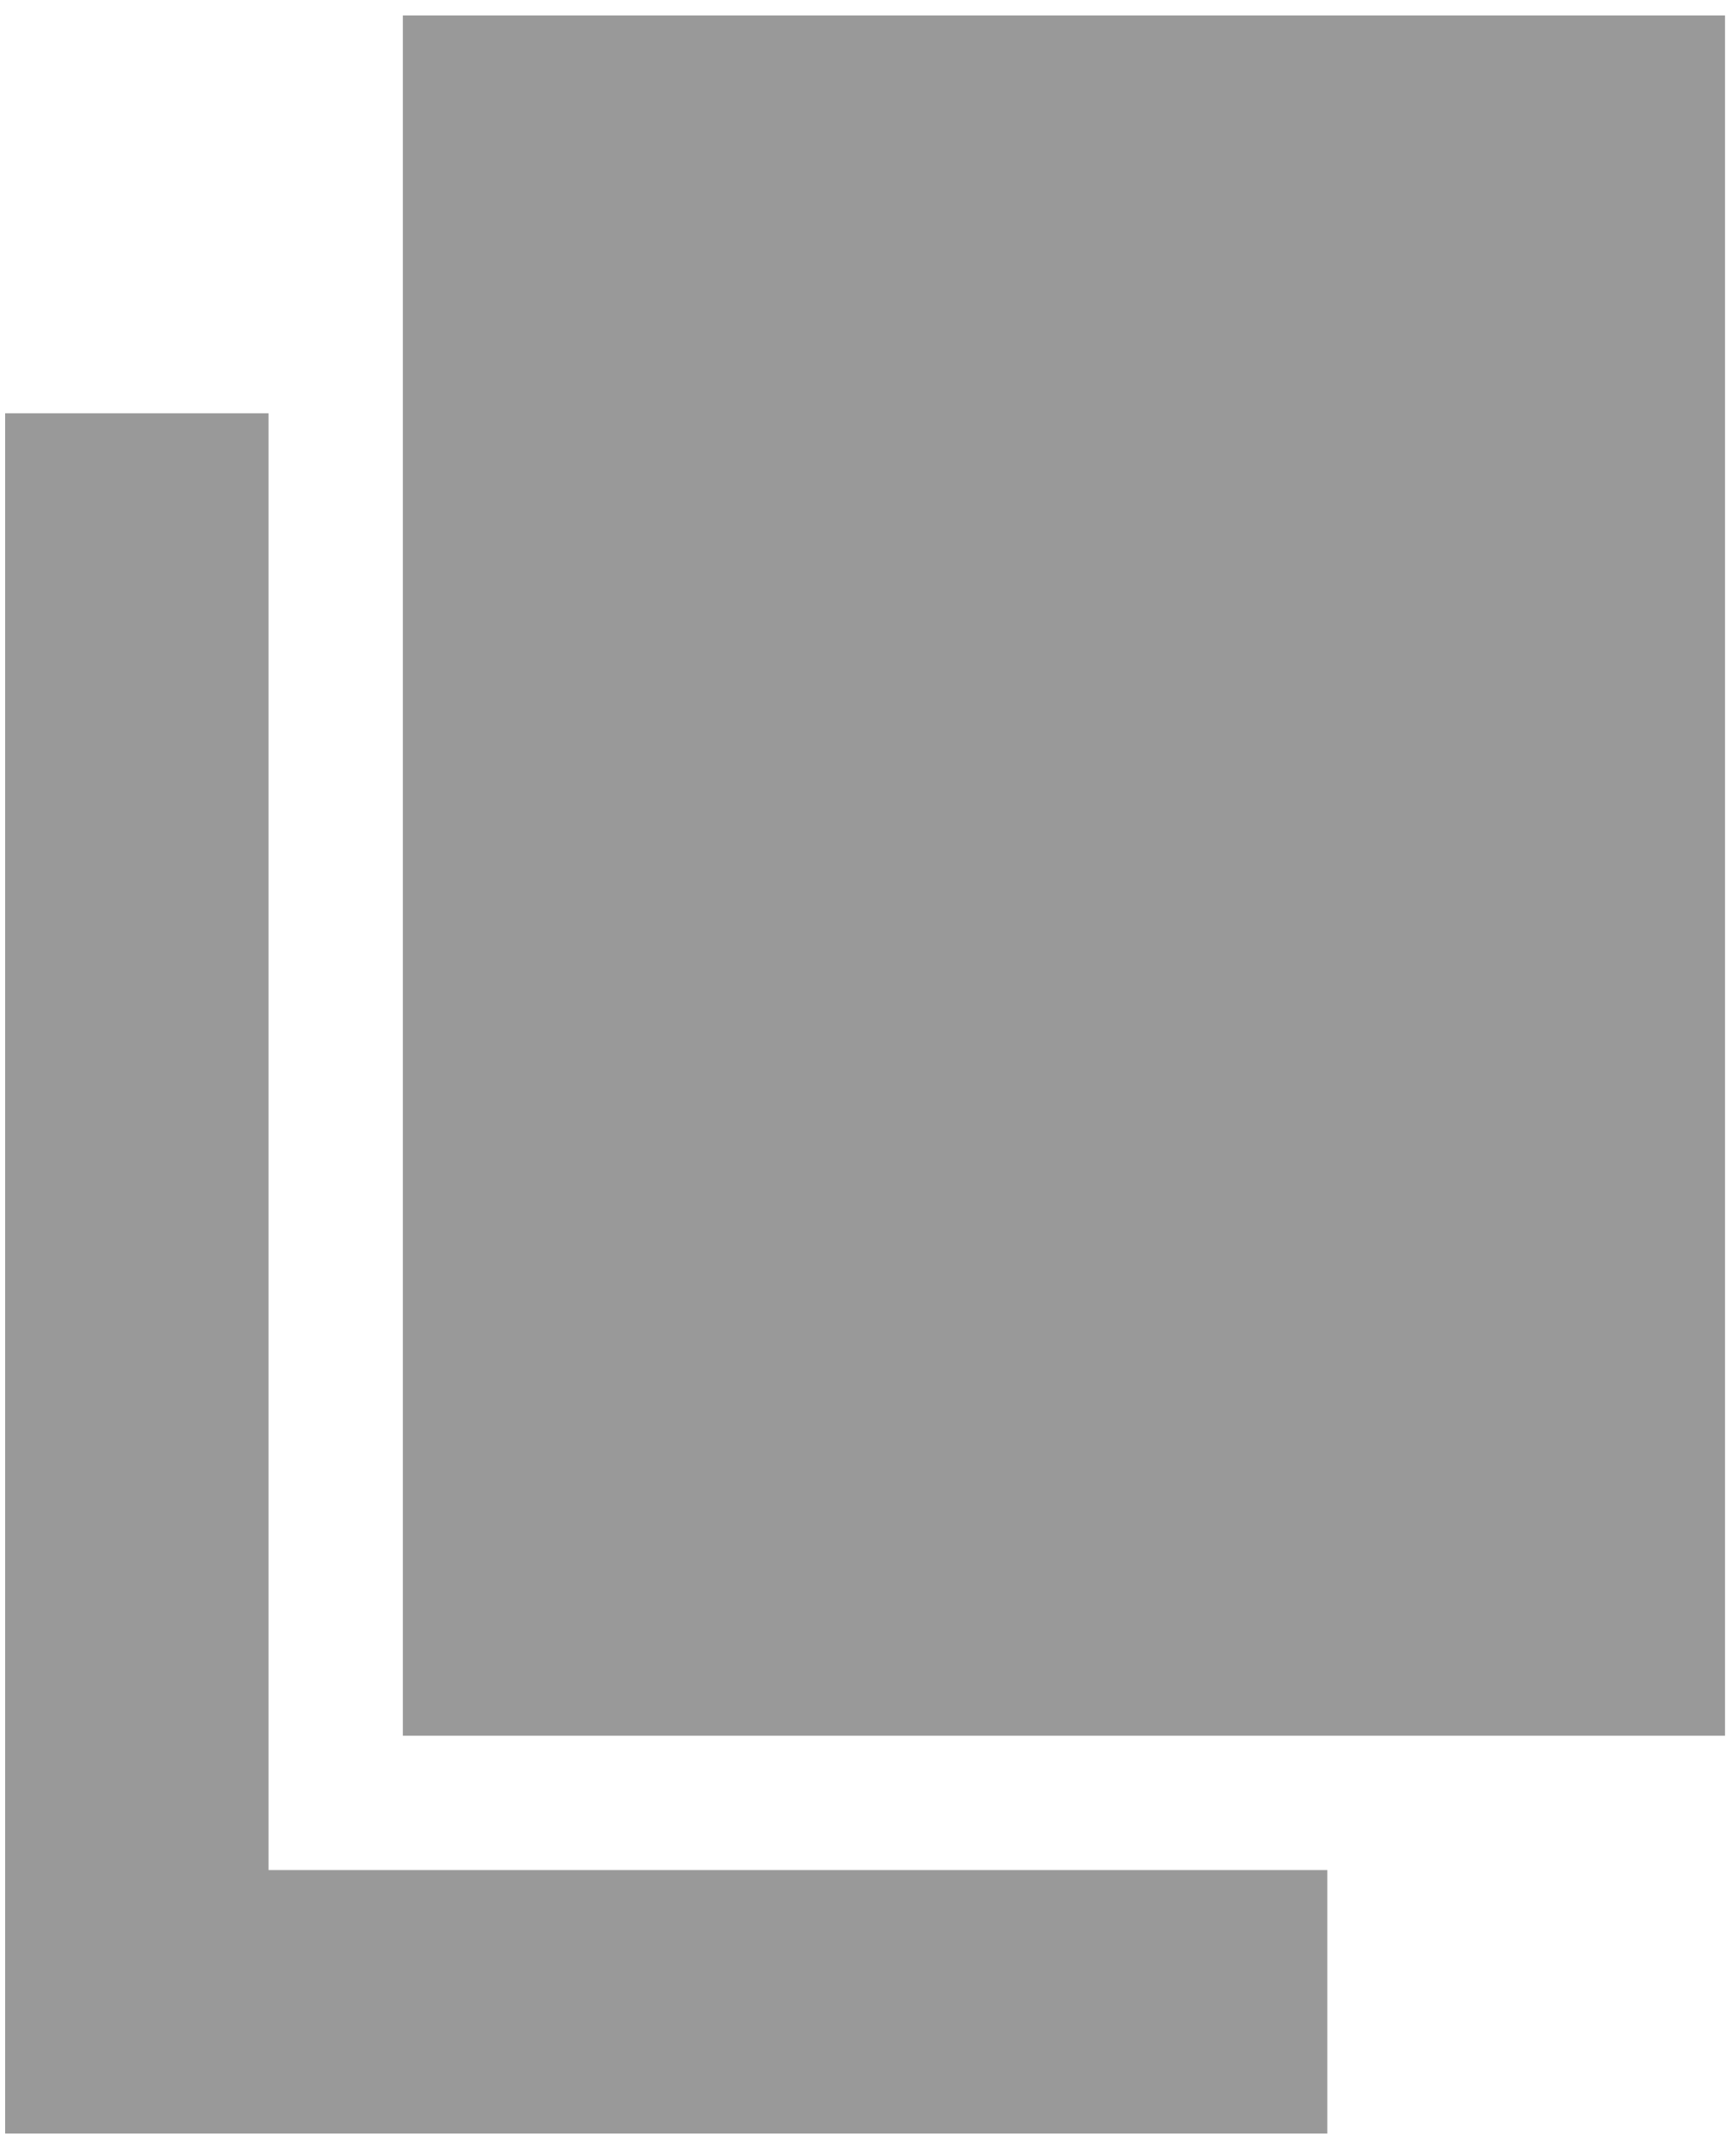
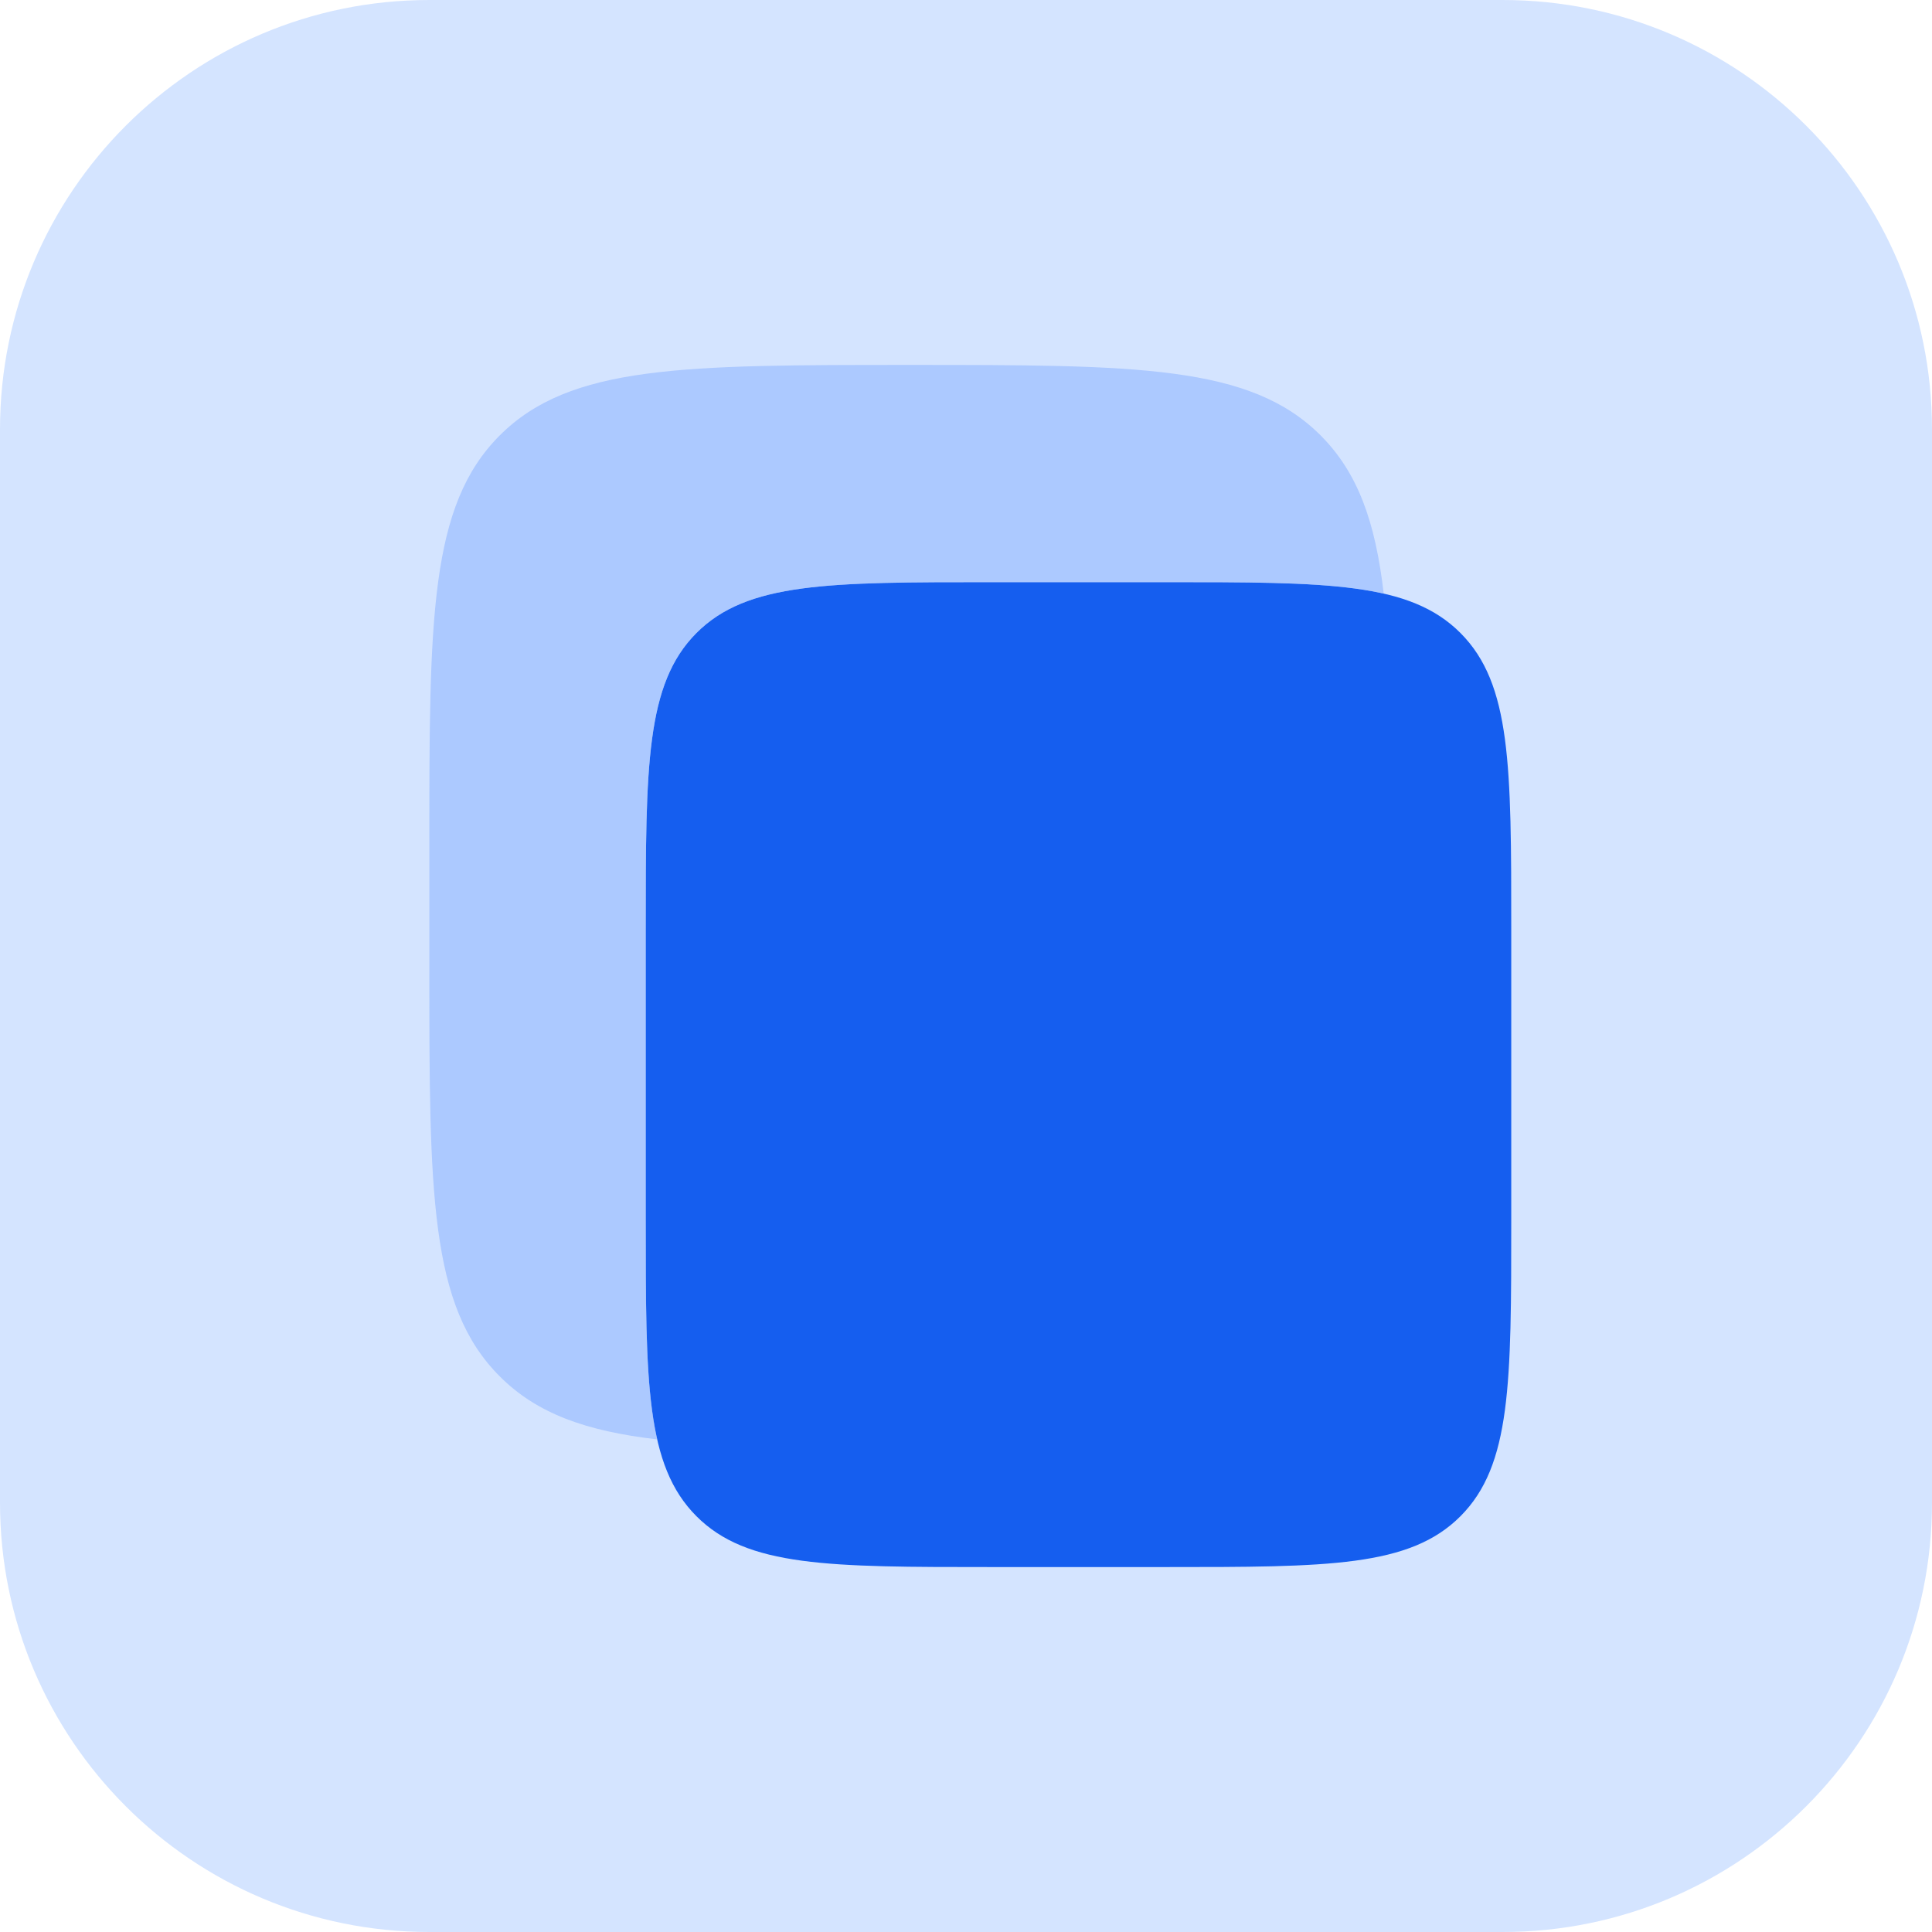
- <svg xmlns="http://www.w3.org/2000/svg" width="42" height="52" fill="none">
-   <path fill="#999" d="M9.75 42V.375h32V42zM6.5 45.25h25.625v6.375h-32V10H6.5z" />
+ <svg xmlns="http://www.w3.org/2000/svg" width="90" height="90" viewBox="0 0 90 90" fill="none">
+   <rect width="90" height="90" rx="20" fill="#D4E4FF" />
+   <path d="M30.08 43.312C30.08 35.679 30.08 31.862 32.44 29.491C34.803 27.119 38.603 27.119 46.208 27.119H54.272C61.874 27.119 65.676 27.119 68.037 29.491C70.4 31.862 70.4 35.679 70.4 43.312V56.807C70.4 64.44 70.4 68.257 68.037 70.628C65.676 73 61.874 73 54.272 73H46.208C38.603 73 34.803 73 32.44 70.628C30.077 68.257 30.08 64.44 30.08 56.807V43.312Z" fill="#155EEF" />
+   <path opacity="0.5" d="M23.282 20.282C20 23.56 20 28.841 20 39.4V45C20 55.559 20 60.84 23.282 64.118C25.009 65.849 27.294 66.666 30.618 67.053C30.08 64.701 30.08 61.464 30.08 56.805V43.312C30.08 35.679 30.08 31.862 32.44 29.491C34.804 27.119 38.603 27.119 46.208 27.119H54.272C58.898 27.119 62.112 27.119 64.458 27.651C64.072 24.311 63.254 22.018 61.518 20.282C58.24 17 52.959 17 42.4 17C31.841 17 26.56 17 23.282 20.282Z" fill="#84ADFF" />
</svg>
